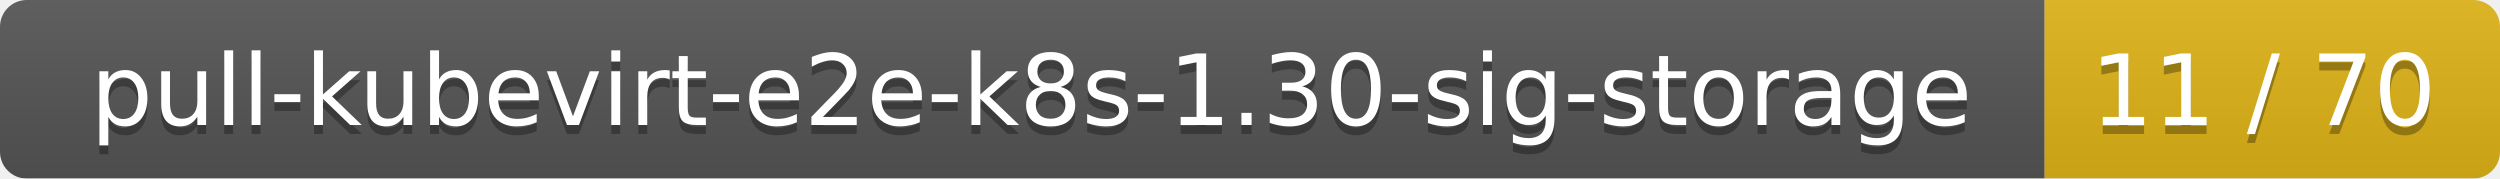
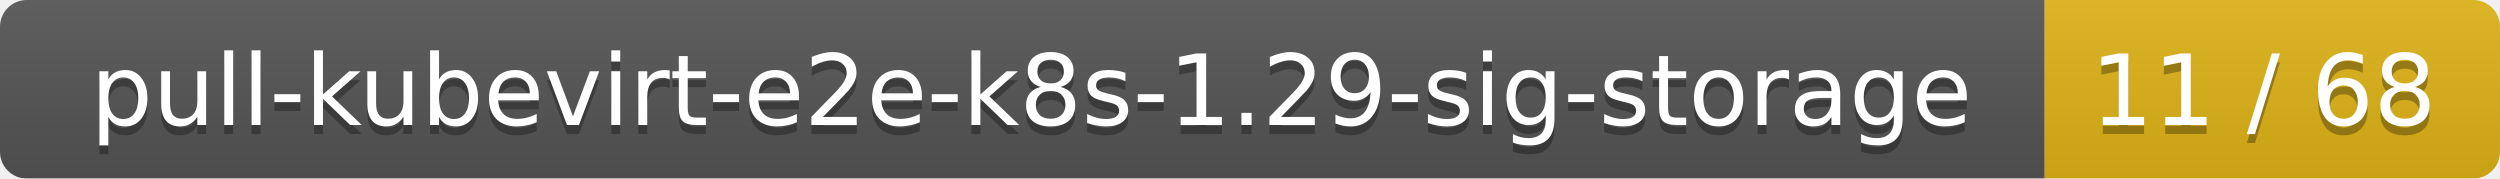
<svg xmlns="http://www.w3.org/2000/svg" width="280" height="20">
  <linearGradient id="smooth" x2="0" y2="100%">
    <stop offset="0" stop-color="#bbb" stop-opacity=".1" />
    <stop offset="1" stop-opacity=".1" />
  </linearGradient>
  <mask id="round">
    <rect width="280" height="20" rx="3" fill="#fff" />
  </mask>
  <g mask="url(#round)">
    <rect width="229" height="20" fill="#555" />
    <rect x="229" width="51" height="20" fill="#dfb317" />
    <rect width="280" height="20" fill="url(#smooth)" />
  </g>
  <g fill="#fff" text-anchor="middle" font-family="DejaVu Sans,Verdana,Geneva,sans-serif" font-size="11">
-     <text x="115.5" y="15" fill="#010101" fill-opacity=".3">pull-kubevirt-e2e-k8s-1.30-sig-storage</text>
-     <text x="115.5" y="14">pull-kubevirt-e2e-k8s-1.30-sig-storage</text>
-     <text x="253.5" y="15" fill="#010101" fill-opacity=".3">11 / 70</text>
-     <text x="253.5" y="14">11 / 70</text>
+     <text x="115.5" y="15" fill="#010101" fill-opacity=".3">pull-kubevirt-e2e-k8s-1.29-sig-storage</text>
+     <text x="115.5" y="14">pull-kubevirt-e2e-k8s-1.29-sig-storage</text>
+     <text x="253.5" y="15" fill="#010101" fill-opacity=".3">11 / 68</text>
+     <text x="253.5" y="14">11 / 68</text>
  </g>
</svg>
